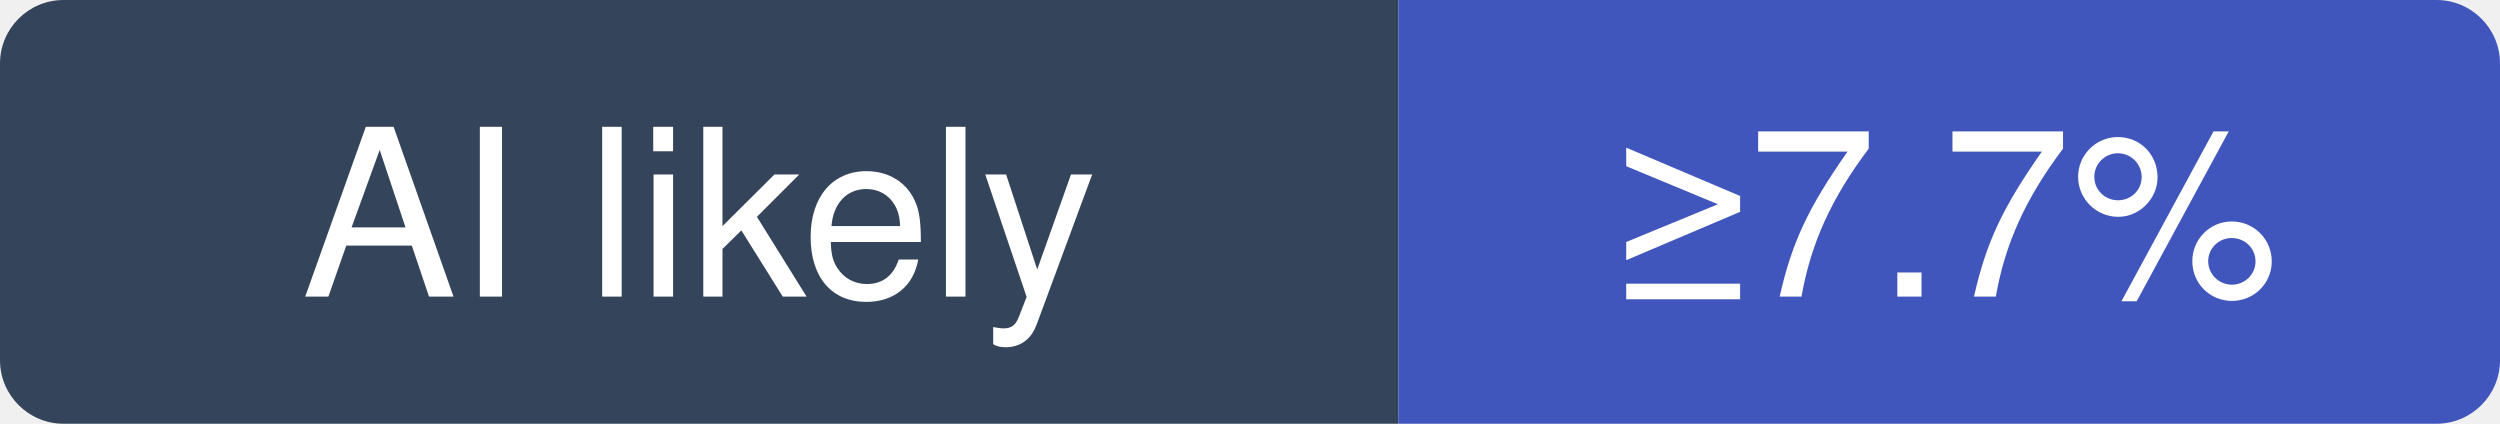
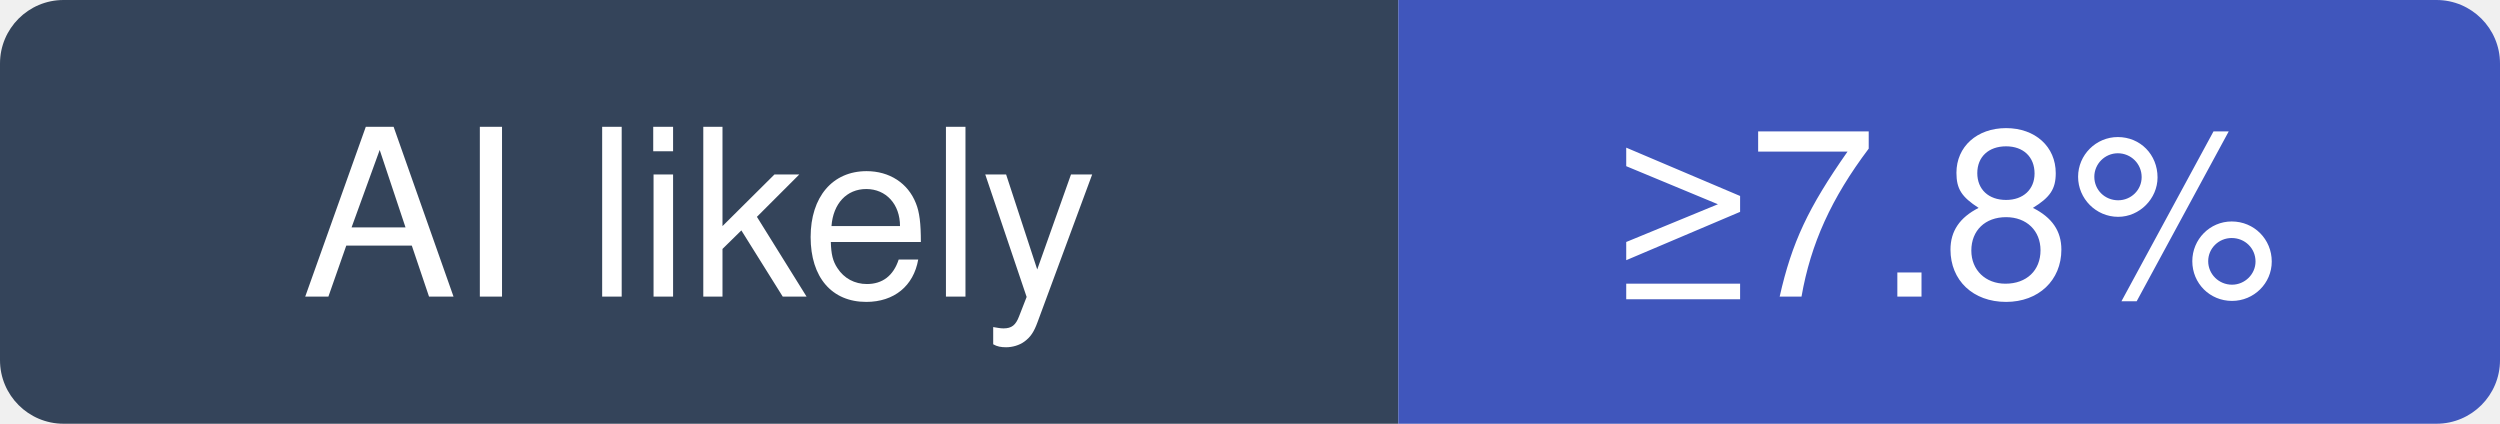
- <svg xmlns="http://www.w3.org/2000/svg" width="118" height="20" viewBox="0 0 118 20" role="img" aria-label="musistudio/claude-code-router: at least 7.7% of recent commits disclose an AI agent; no estimate beyond that">
+ <svg xmlns="http://www.w3.org/2000/svg" width="118" height="20" viewBox="0 0 118 20" role="img" aria-label="musistudio/claude-code-router: at least 7.8% of recent commits disclose an AI agent; no estimate beyond that">
  <clipPath id="hm-l">
    <rect width="118" height="20" rx="3" />
  </clipPath>
  <g clip-path="url(#hm-l)">
    <rect width="66" height="20" fill="#34445A" />
    <rect x="66" width="52" height="20" fill="#4056BC" />
  </g>
  <g fill="#fff" text-anchor="middle" font-family="Verdana, -apple-system, BlinkMacSystemFont, Segoe UI, Helvetica, Arial, Fira Sans, sans-serif" font-size="11">
    <text x="33" y="14">AI likely</text>
-     <text x="92" y="14">≥7.7%</text>
+     <text x="92" y="14">≥7.8%</text>
  </g>
</svg>
